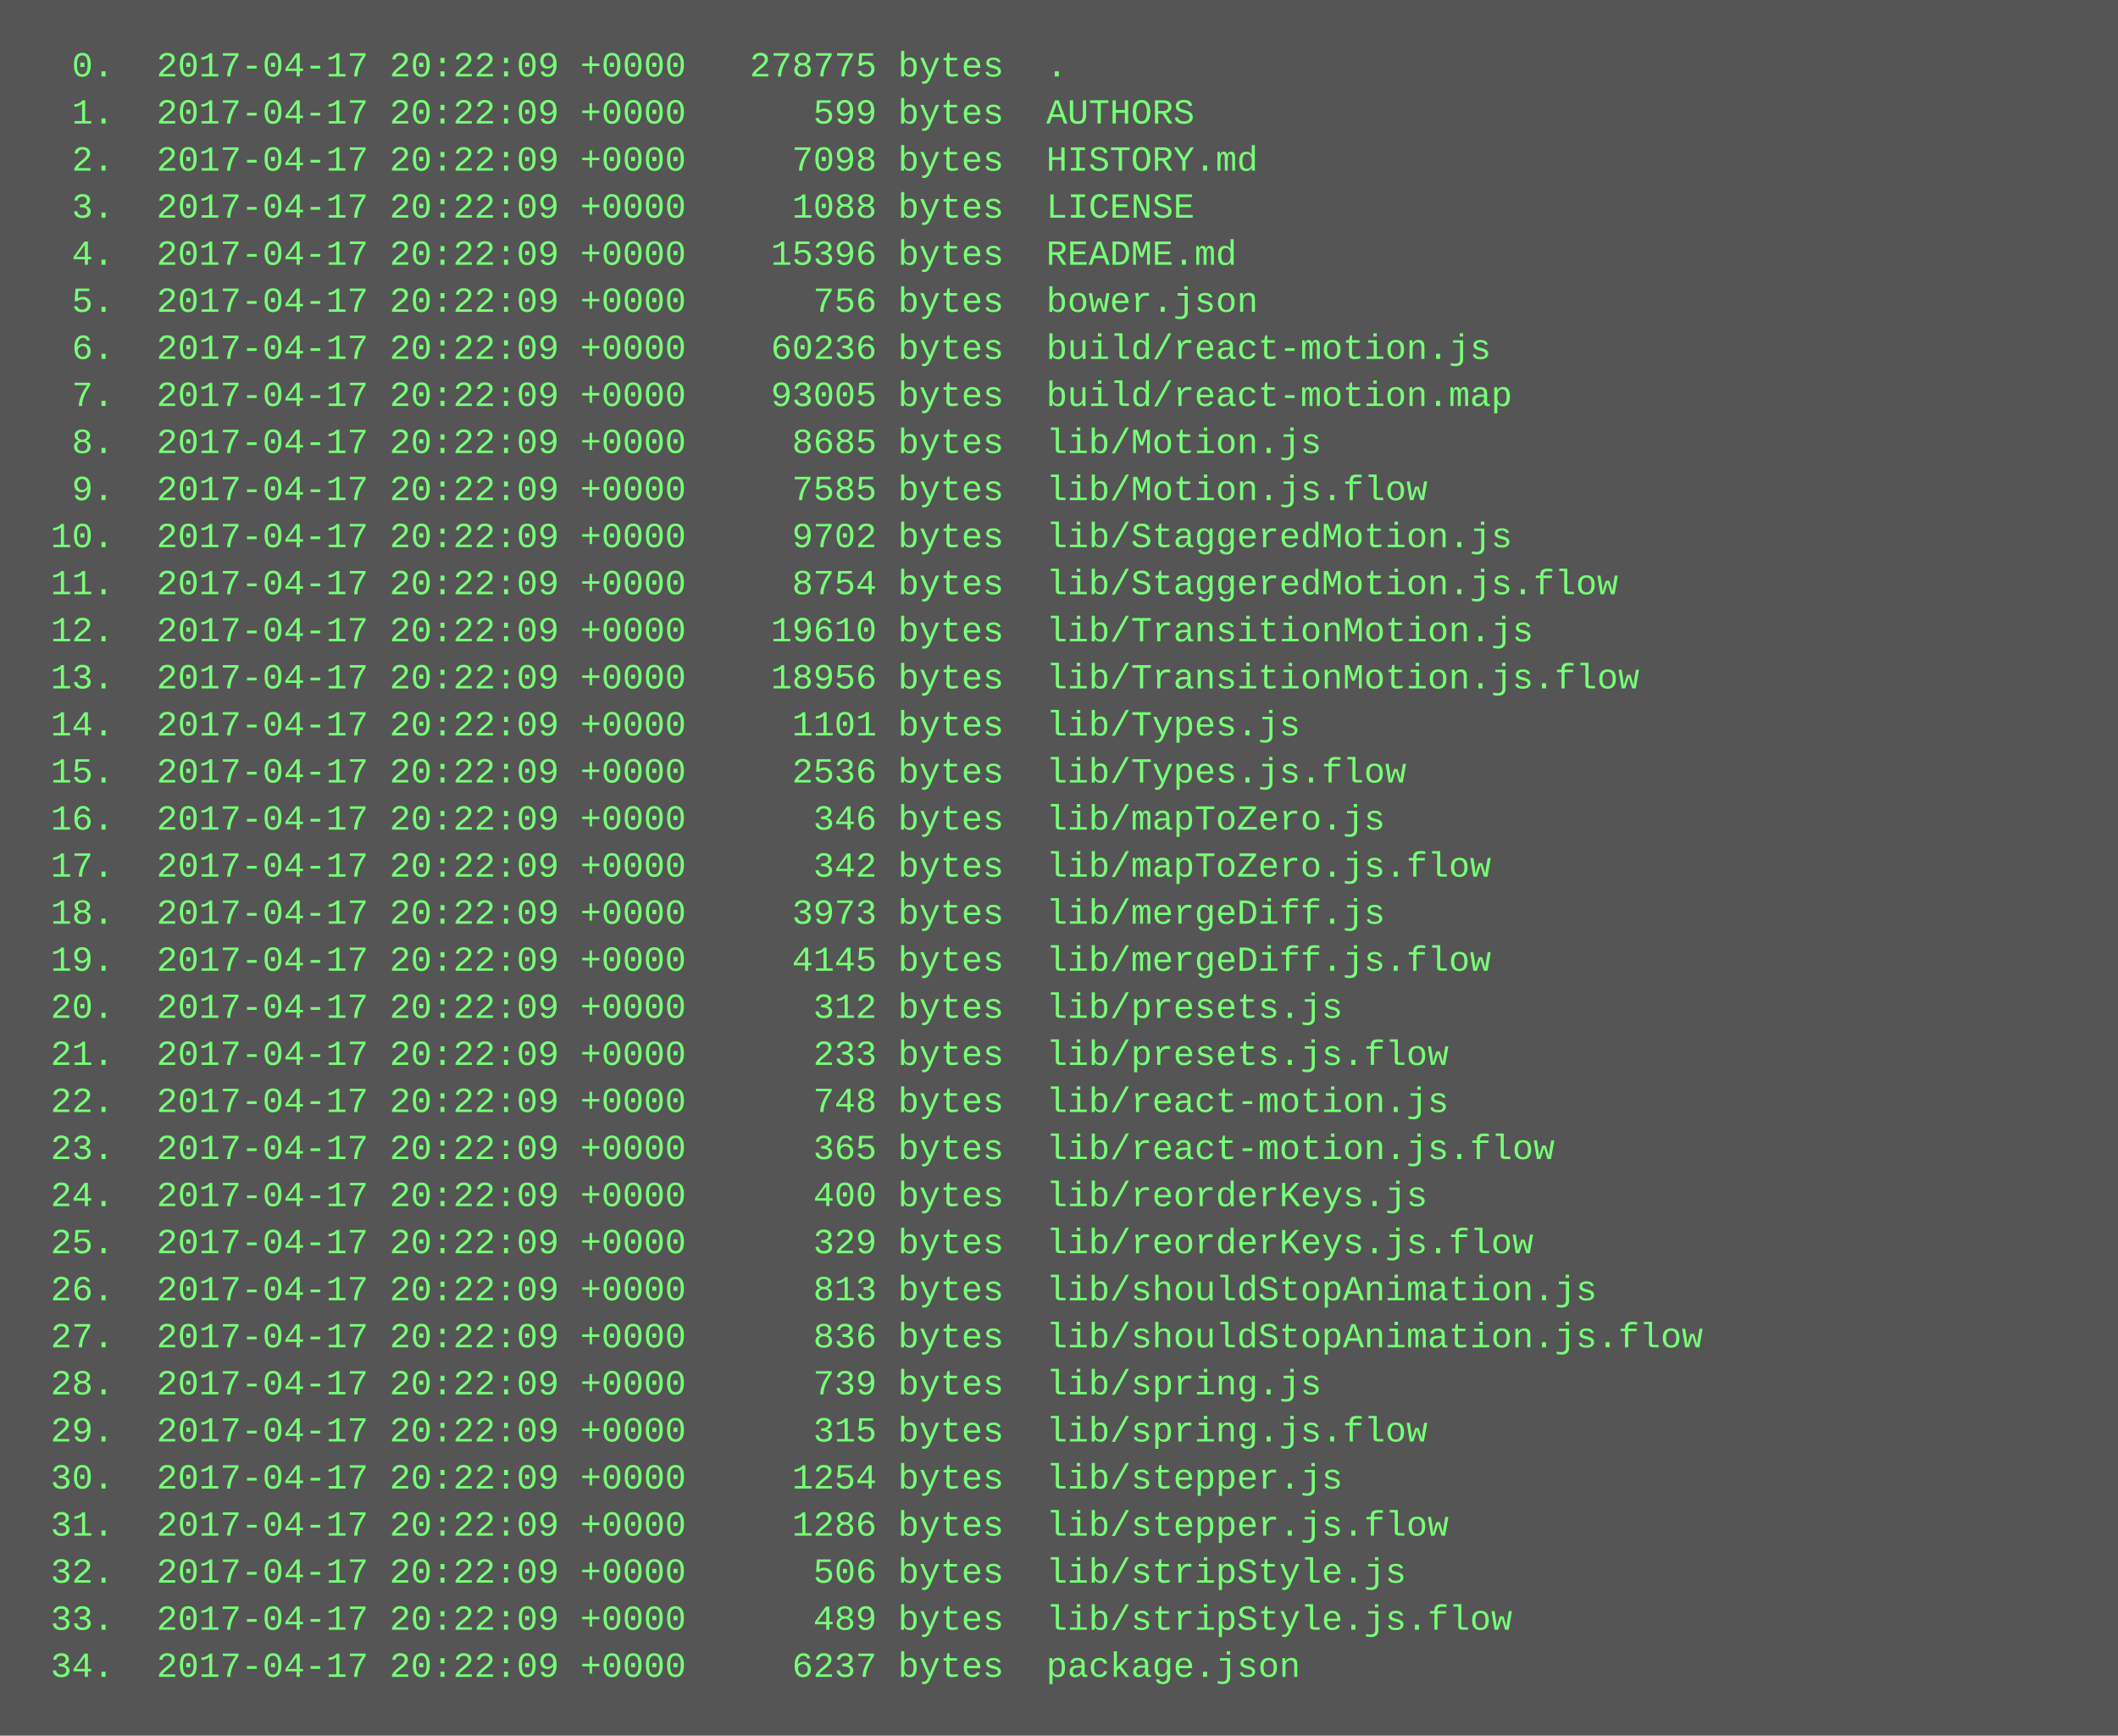
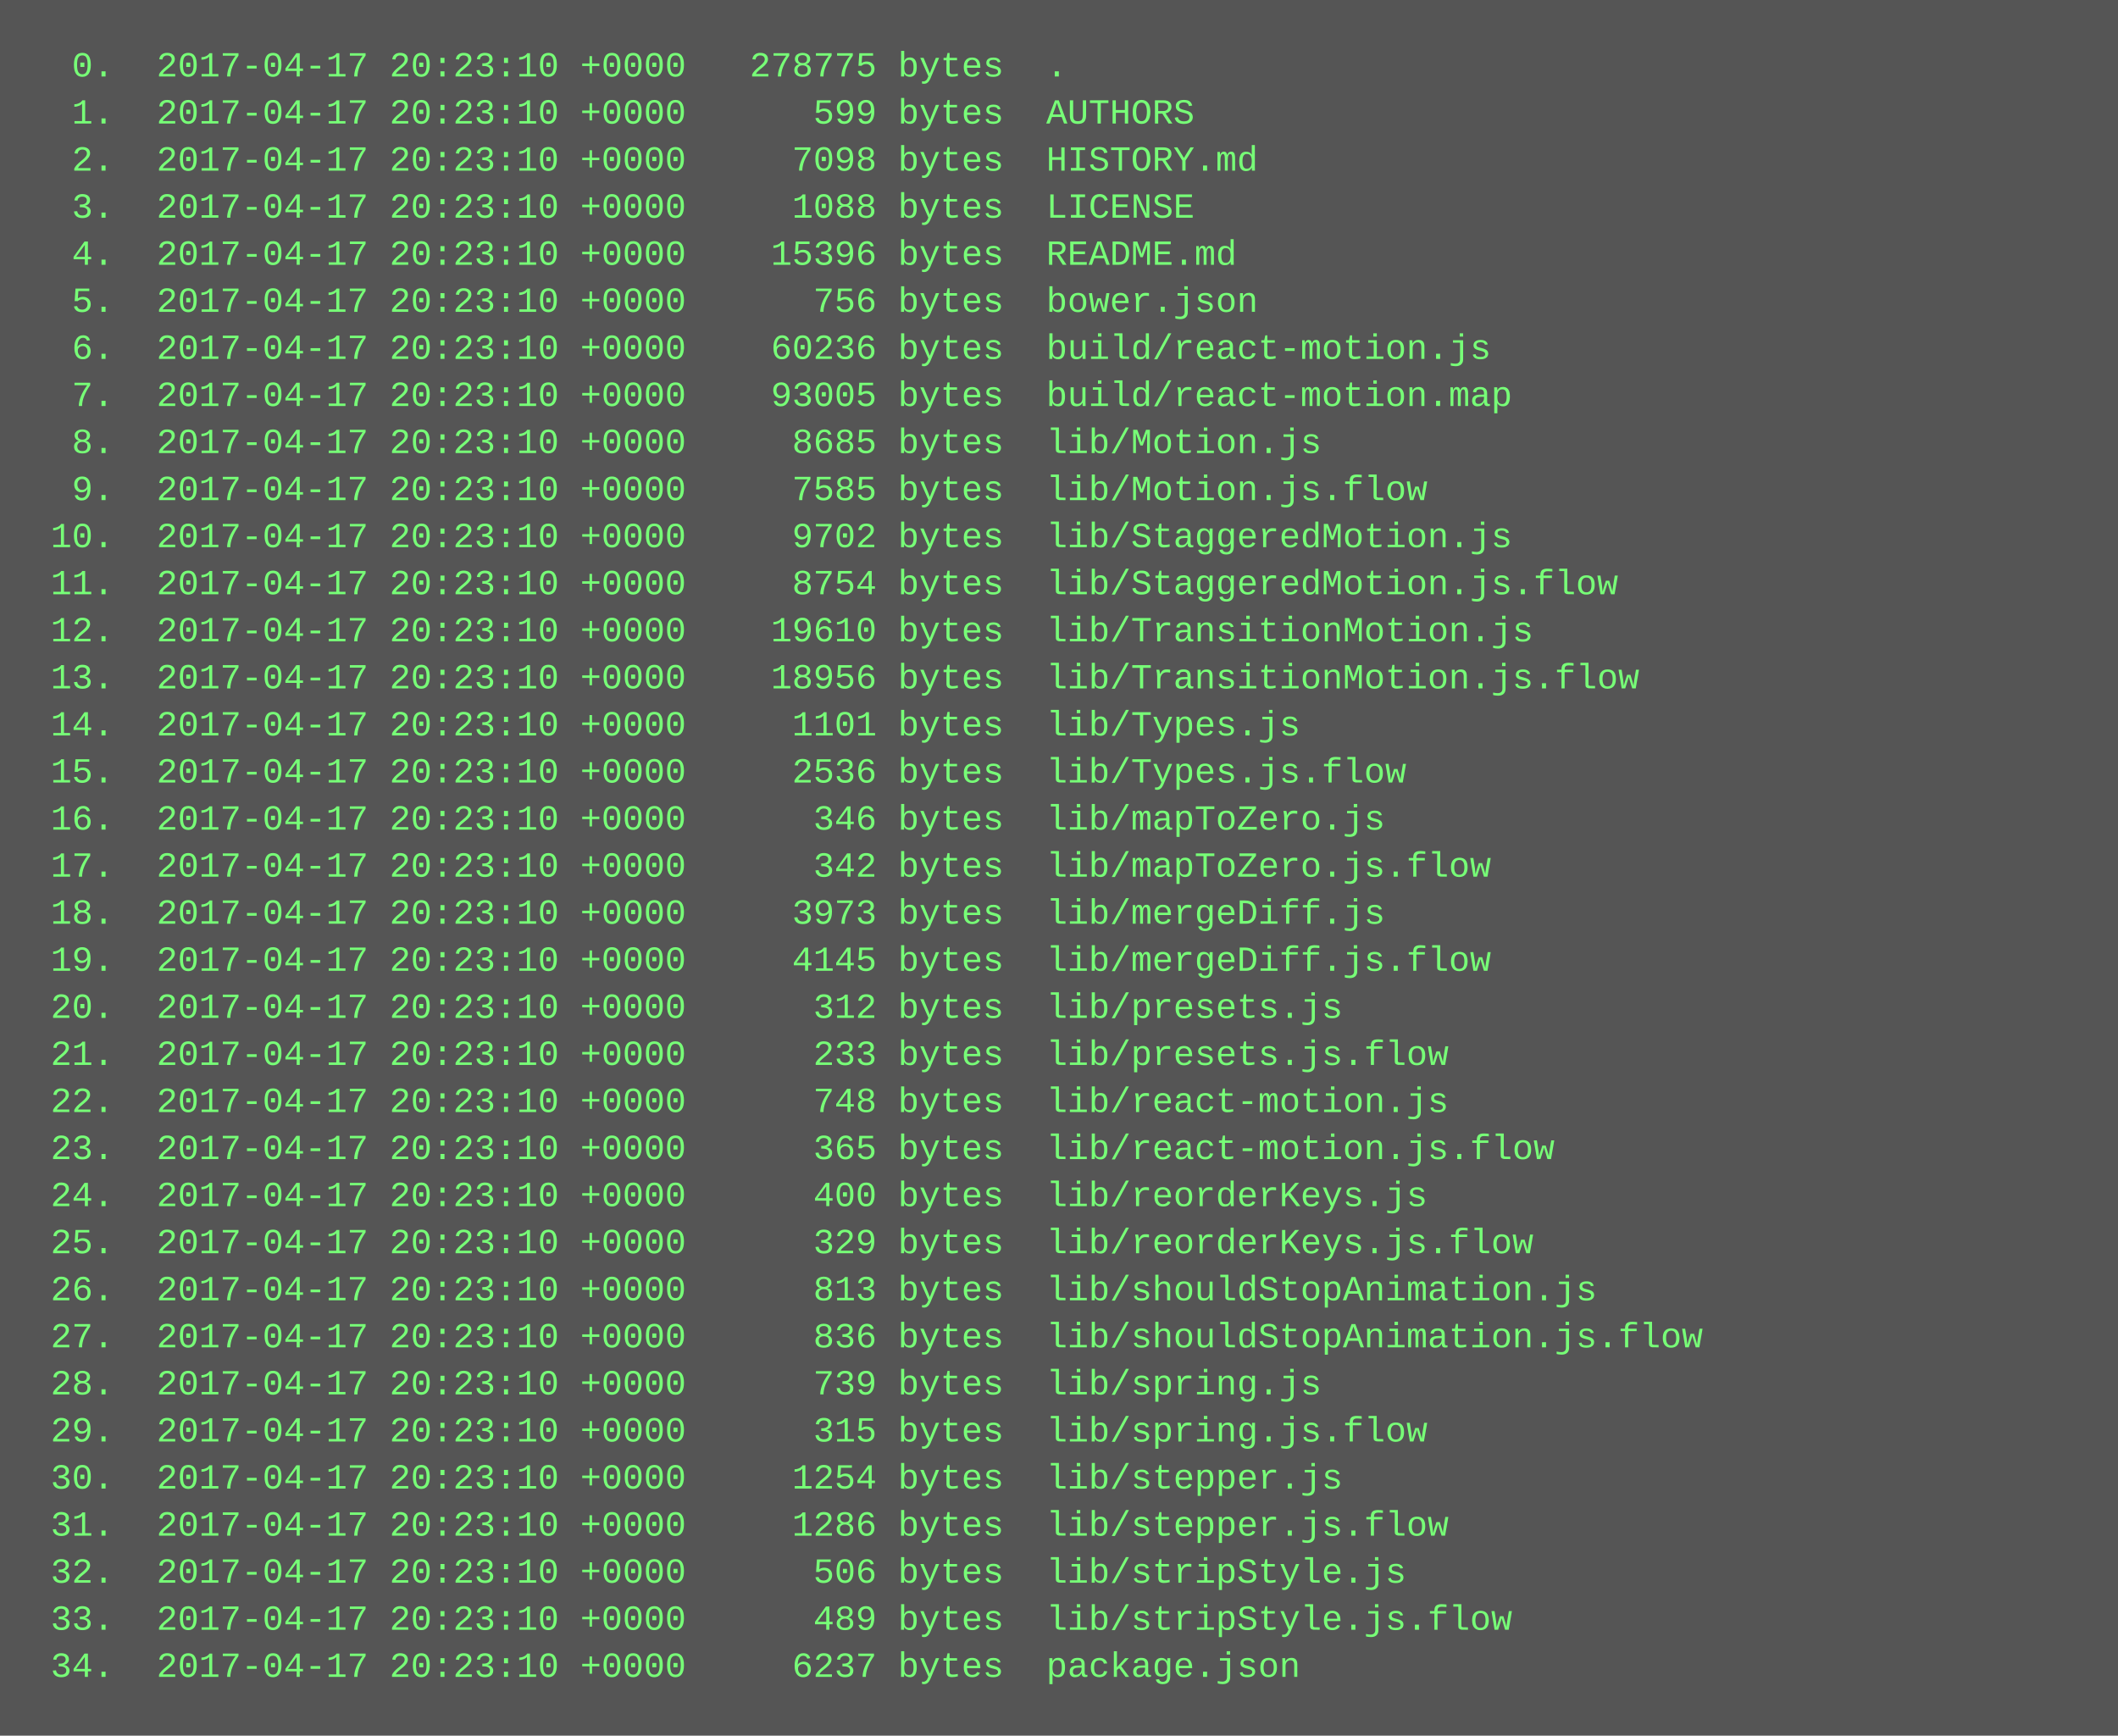
<svg xmlns="http://www.w3.org/2000/svg" height="590" width="720">
  <rect height="590" fill="#555" width="720" />
  <text fill="#7f7" font-family="Courier New" font-size="12" xml:space="preserve">
-     <tspan x="10" y="26">  0.  2017-04-17 20:22:09 +0000   278775 bytes  .</tspan>
-     <tspan x="10" y="42">  1.  2017-04-17 20:22:09 +0000      599 bytes  AUTHORS</tspan>
-     <tspan x="10" y="58">  2.  2017-04-17 20:22:09 +0000     7098 bytes  HISTORY.md</tspan>
-     <tspan x="10" y="74">  3.  2017-04-17 20:22:09 +0000     1088 bytes  LICENSE</tspan>
-     <tspan x="10" y="90">  4.  2017-04-17 20:22:09 +0000    15396 bytes  README.md</tspan>
-     <tspan x="10" y="106">  5.  2017-04-17 20:22:09 +0000      756 bytes  bower.json</tspan>
-     <tspan x="10" y="122">  6.  2017-04-17 20:22:09 +0000    60236 bytes  build/react-motion.js</tspan>
-     <tspan x="10" y="138">  7.  2017-04-17 20:22:09 +0000    93005 bytes  build/react-motion.map</tspan>
-     <tspan x="10" y="154">  8.  2017-04-17 20:22:09 +0000     8685 bytes  lib/Motion.js</tspan>
-     <tspan x="10" y="170">  9.  2017-04-17 20:22:09 +0000     7585 bytes  lib/Motion.js.flow</tspan>
-     <tspan x="10" y="186"> 10.  2017-04-17 20:22:09 +0000     9702 bytes  lib/StaggeredMotion.js</tspan>
-     <tspan x="10" y="202"> 11.  2017-04-17 20:22:09 +0000     8754 bytes  lib/StaggeredMotion.js.flow</tspan>
-     <tspan x="10" y="218"> 12.  2017-04-17 20:22:09 +0000    19610 bytes  lib/TransitionMotion.js</tspan>
-     <tspan x="10" y="234"> 13.  2017-04-17 20:22:09 +0000    18956 bytes  lib/TransitionMotion.js.flow</tspan>
-     <tspan x="10" y="250"> 14.  2017-04-17 20:22:09 +0000     1101 bytes  lib/Types.js</tspan>
-     <tspan x="10" y="266"> 15.  2017-04-17 20:22:09 +0000     2536 bytes  lib/Types.js.flow</tspan>
-     <tspan x="10" y="282"> 16.  2017-04-17 20:22:09 +0000      346 bytes  lib/mapToZero.js</tspan>
-     <tspan x="10" y="298"> 17.  2017-04-17 20:22:09 +0000      342 bytes  lib/mapToZero.js.flow</tspan>
-     <tspan x="10" y="314"> 18.  2017-04-17 20:22:09 +0000     3973 bytes  lib/mergeDiff.js</tspan>
-     <tspan x="10" y="330"> 19.  2017-04-17 20:22:09 +0000     4145 bytes  lib/mergeDiff.js.flow</tspan>
-     <tspan x="10" y="346"> 20.  2017-04-17 20:22:09 +0000      312 bytes  lib/presets.js</tspan>
-     <tspan x="10" y="362"> 21.  2017-04-17 20:22:09 +0000      233 bytes  lib/presets.js.flow</tspan>
-     <tspan x="10" y="378"> 22.  2017-04-17 20:22:09 +0000      748 bytes  lib/react-motion.js</tspan>
-     <tspan x="10" y="394"> 23.  2017-04-17 20:22:09 +0000      365 bytes  lib/react-motion.js.flow</tspan>
-     <tspan x="10" y="410"> 24.  2017-04-17 20:22:09 +0000      400 bytes  lib/reorderKeys.js</tspan>
-     <tspan x="10" y="426"> 25.  2017-04-17 20:22:09 +0000      329 bytes  lib/reorderKeys.js.flow</tspan>
-     <tspan x="10" y="442"> 26.  2017-04-17 20:22:09 +0000      813 bytes  lib/shouldStopAnimation.js</tspan>
-     <tspan x="10" y="458"> 27.  2017-04-17 20:22:09 +0000      836 bytes  lib/shouldStopAnimation.js.flow</tspan>
-     <tspan x="10" y="474"> 28.  2017-04-17 20:22:09 +0000      739 bytes  lib/spring.js</tspan>
-     <tspan x="10" y="490"> 29.  2017-04-17 20:22:09 +0000      315 bytes  lib/spring.js.flow</tspan>
-     <tspan x="10" y="506"> 30.  2017-04-17 20:22:09 +0000     1254 bytes  lib/stepper.js</tspan>
-     <tspan x="10" y="522"> 31.  2017-04-17 20:22:09 +0000     1286 bytes  lib/stepper.js.flow</tspan>
-     <tspan x="10" y="538"> 32.  2017-04-17 20:22:09 +0000      506 bytes  lib/stripStyle.js</tspan>
-     <tspan x="10" y="554"> 33.  2017-04-17 20:22:09 +0000      489 bytes  lib/stripStyle.js.flow</tspan>
-     <tspan x="10" y="570"> 34.  2017-04-17 20:22:09 +0000     6237 bytes  package.json</tspan>
+     <tspan x="10" y="26">  0.  2017-04-17 20:23:10 +0000   278775 bytes  .</tspan>
+     <tspan x="10" y="42">  1.  2017-04-17 20:23:10 +0000      599 bytes  AUTHORS</tspan>
+     <tspan x="10" y="58">  2.  2017-04-17 20:23:10 +0000     7098 bytes  HISTORY.md</tspan>
+     <tspan x="10" y="74">  3.  2017-04-17 20:23:10 +0000     1088 bytes  LICENSE</tspan>
+     <tspan x="10" y="90">  4.  2017-04-17 20:23:10 +0000    15396 bytes  README.md</tspan>
+     <tspan x="10" y="106">  5.  2017-04-17 20:23:10 +0000      756 bytes  bower.json</tspan>
+     <tspan x="10" y="122">  6.  2017-04-17 20:23:10 +0000    60236 bytes  build/react-motion.js</tspan>
+     <tspan x="10" y="138">  7.  2017-04-17 20:23:10 +0000    93005 bytes  build/react-motion.map</tspan>
+     <tspan x="10" y="154">  8.  2017-04-17 20:23:10 +0000     8685 bytes  lib/Motion.js</tspan>
+     <tspan x="10" y="170">  9.  2017-04-17 20:23:10 +0000     7585 bytes  lib/Motion.js.flow</tspan>
+     <tspan x="10" y="186"> 10.  2017-04-17 20:23:10 +0000     9702 bytes  lib/StaggeredMotion.js</tspan>
+     <tspan x="10" y="202"> 11.  2017-04-17 20:23:10 +0000     8754 bytes  lib/StaggeredMotion.js.flow</tspan>
+     <tspan x="10" y="218"> 12.  2017-04-17 20:23:10 +0000    19610 bytes  lib/TransitionMotion.js</tspan>
+     <tspan x="10" y="234"> 13.  2017-04-17 20:23:10 +0000    18956 bytes  lib/TransitionMotion.js.flow</tspan>
+     <tspan x="10" y="250"> 14.  2017-04-17 20:23:10 +0000     1101 bytes  lib/Types.js</tspan>
+     <tspan x="10" y="266"> 15.  2017-04-17 20:23:10 +0000     2536 bytes  lib/Types.js.flow</tspan>
+     <tspan x="10" y="282"> 16.  2017-04-17 20:23:10 +0000      346 bytes  lib/mapToZero.js</tspan>
+     <tspan x="10" y="298"> 17.  2017-04-17 20:23:10 +0000      342 bytes  lib/mapToZero.js.flow</tspan>
+     <tspan x="10" y="314"> 18.  2017-04-17 20:23:10 +0000     3973 bytes  lib/mergeDiff.js</tspan>
+     <tspan x="10" y="330"> 19.  2017-04-17 20:23:10 +0000     4145 bytes  lib/mergeDiff.js.flow</tspan>
+     <tspan x="10" y="346"> 20.  2017-04-17 20:23:10 +0000      312 bytes  lib/presets.js</tspan>
+     <tspan x="10" y="362"> 21.  2017-04-17 20:23:10 +0000      233 bytes  lib/presets.js.flow</tspan>
+     <tspan x="10" y="378"> 22.  2017-04-17 20:23:10 +0000      748 bytes  lib/react-motion.js</tspan>
+     <tspan x="10" y="394"> 23.  2017-04-17 20:23:10 +0000      365 bytes  lib/react-motion.js.flow</tspan>
+     <tspan x="10" y="410"> 24.  2017-04-17 20:23:10 +0000      400 bytes  lib/reorderKeys.js</tspan>
+     <tspan x="10" y="426"> 25.  2017-04-17 20:23:10 +0000      329 bytes  lib/reorderKeys.js.flow</tspan>
+     <tspan x="10" y="442"> 26.  2017-04-17 20:23:10 +0000      813 bytes  lib/shouldStopAnimation.js</tspan>
+     <tspan x="10" y="458"> 27.  2017-04-17 20:23:10 +0000      836 bytes  lib/shouldStopAnimation.js.flow</tspan>
+     <tspan x="10" y="474"> 28.  2017-04-17 20:23:10 +0000      739 bytes  lib/spring.js</tspan>
+     <tspan x="10" y="490"> 29.  2017-04-17 20:23:10 +0000      315 bytes  lib/spring.js.flow</tspan>
+     <tspan x="10" y="506"> 30.  2017-04-17 20:23:10 +0000     1254 bytes  lib/stepper.js</tspan>
+     <tspan x="10" y="522"> 31.  2017-04-17 20:23:10 +0000     1286 bytes  lib/stepper.js.flow</tspan>
+     <tspan x="10" y="538"> 32.  2017-04-17 20:23:10 +0000      506 bytes  lib/stripStyle.js</tspan>
+     <tspan x="10" y="554"> 33.  2017-04-17 20:23:10 +0000      489 bytes  lib/stripStyle.js.flow</tspan>
+     <tspan x="10" y="570"> 34.  2017-04-17 20:23:10 +0000     6237 bytes  package.json</tspan>
  </text>
</svg>
